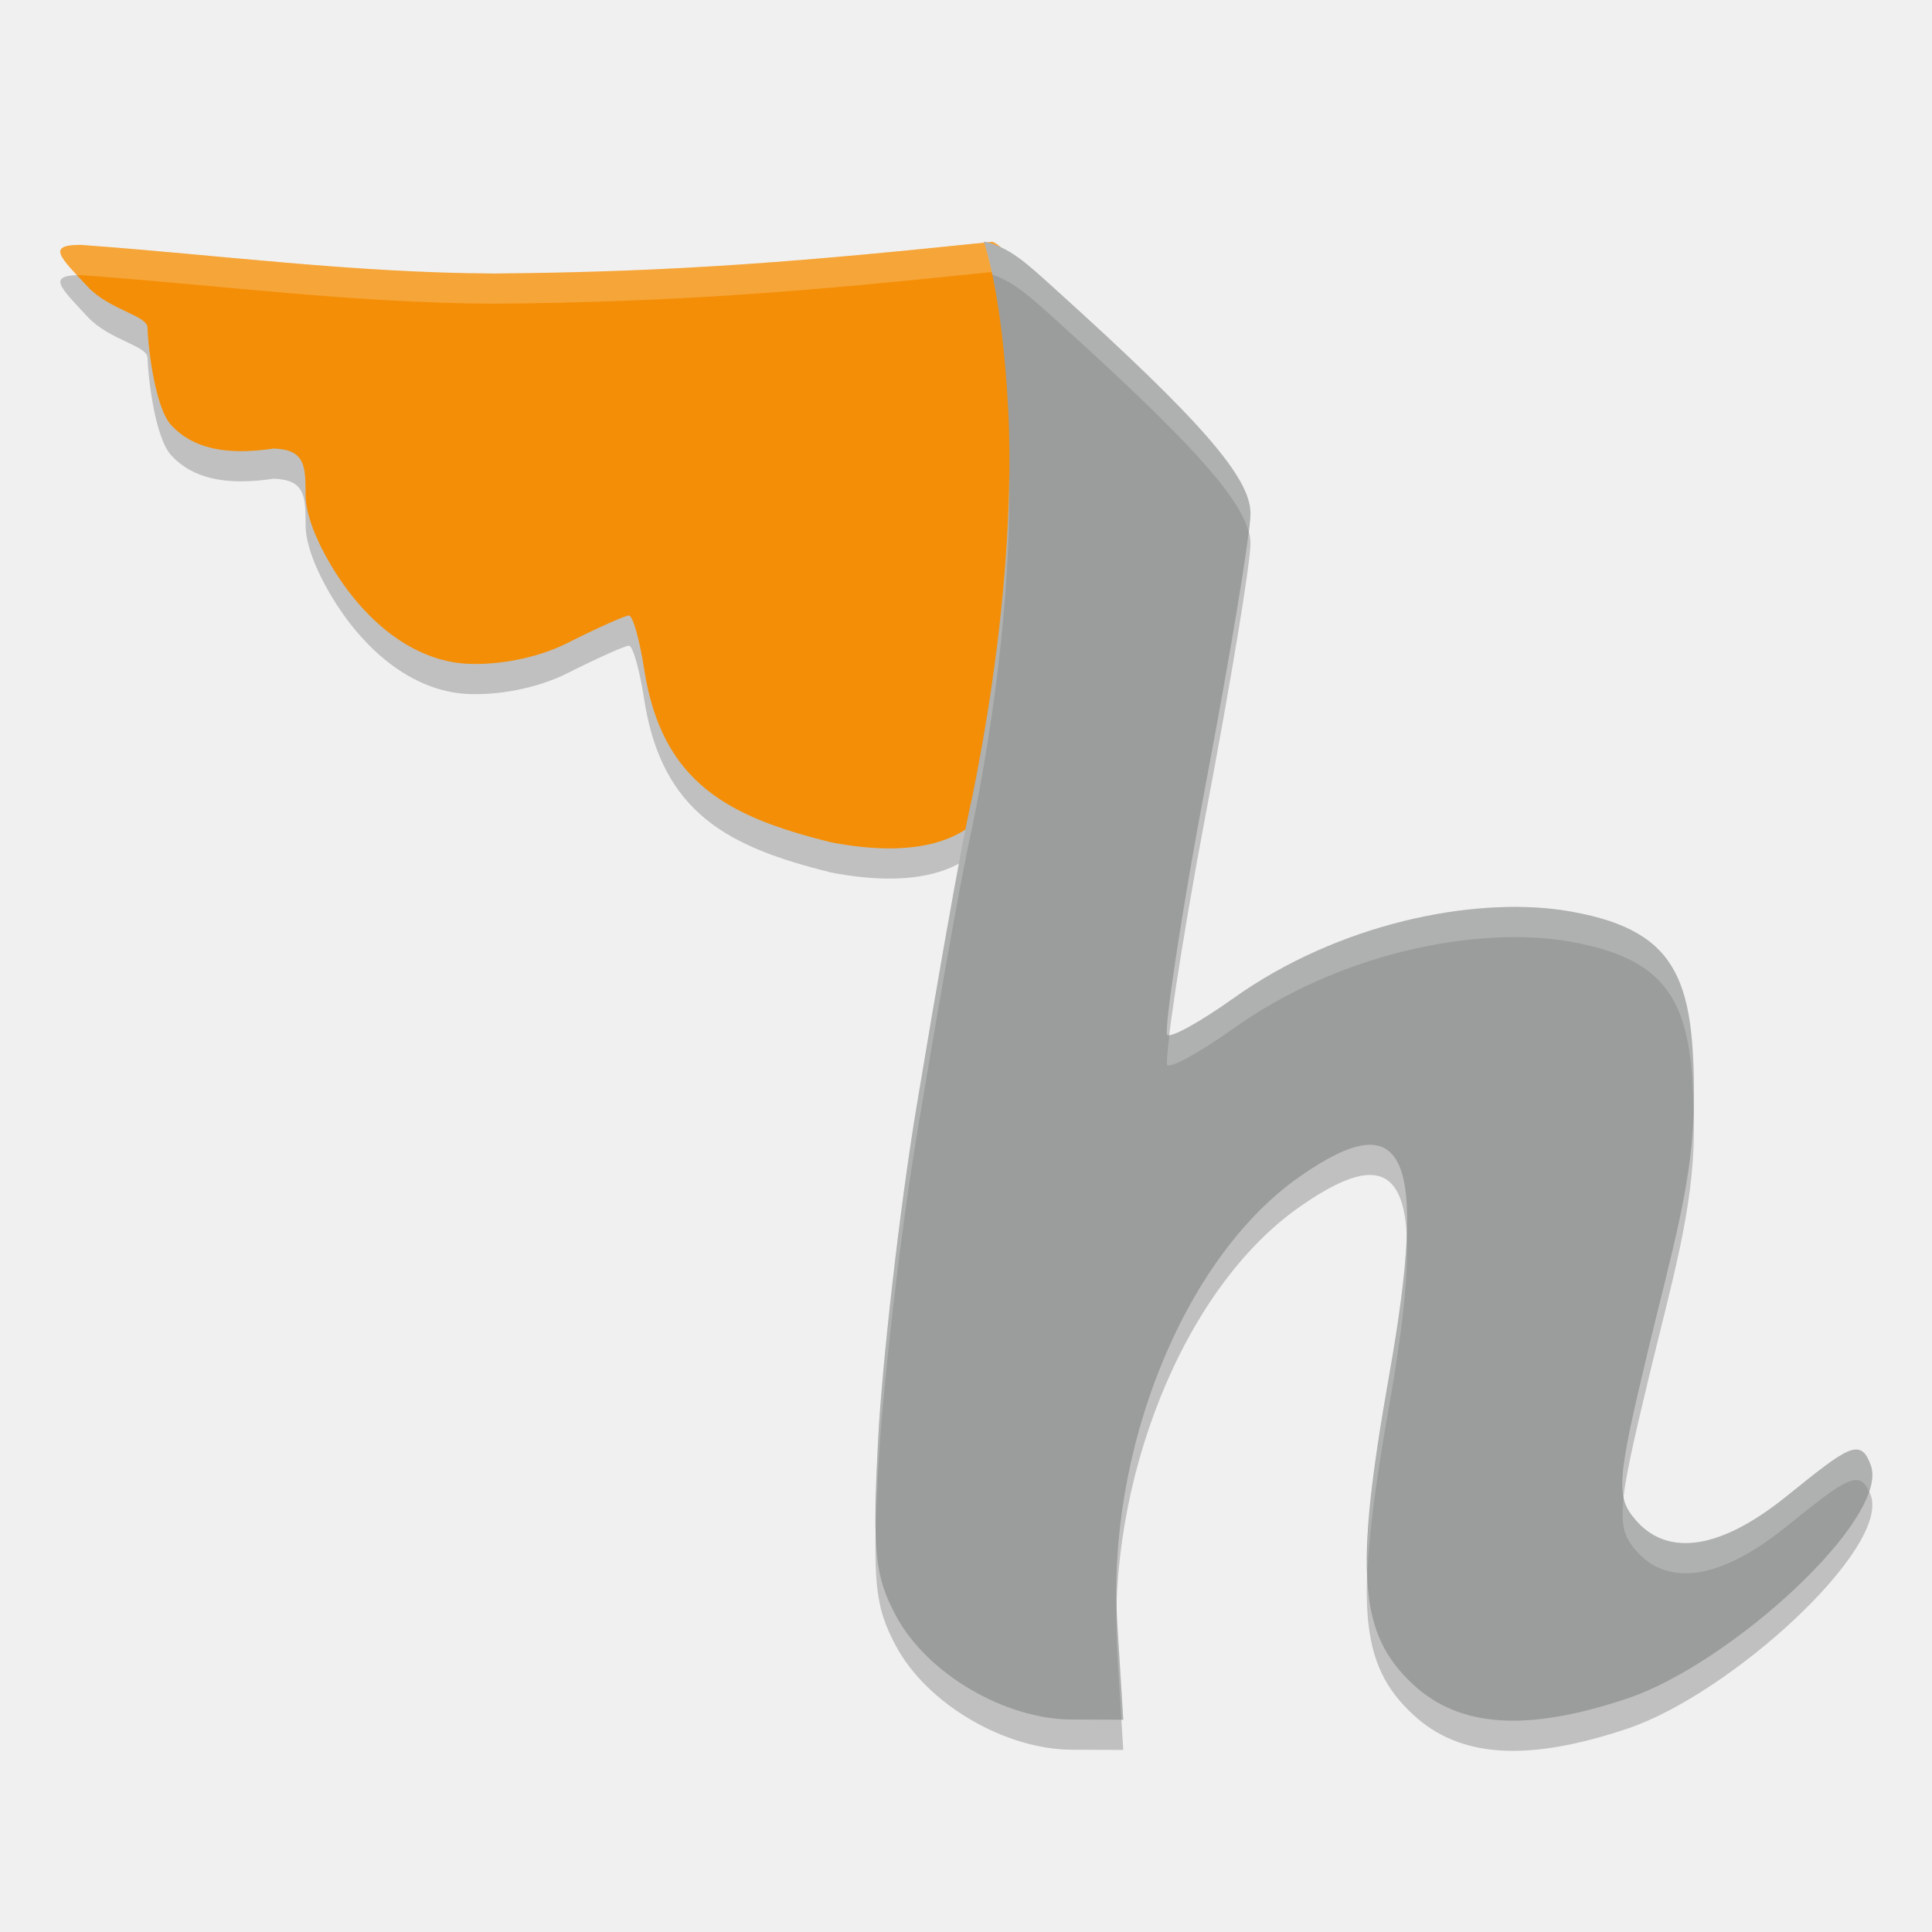
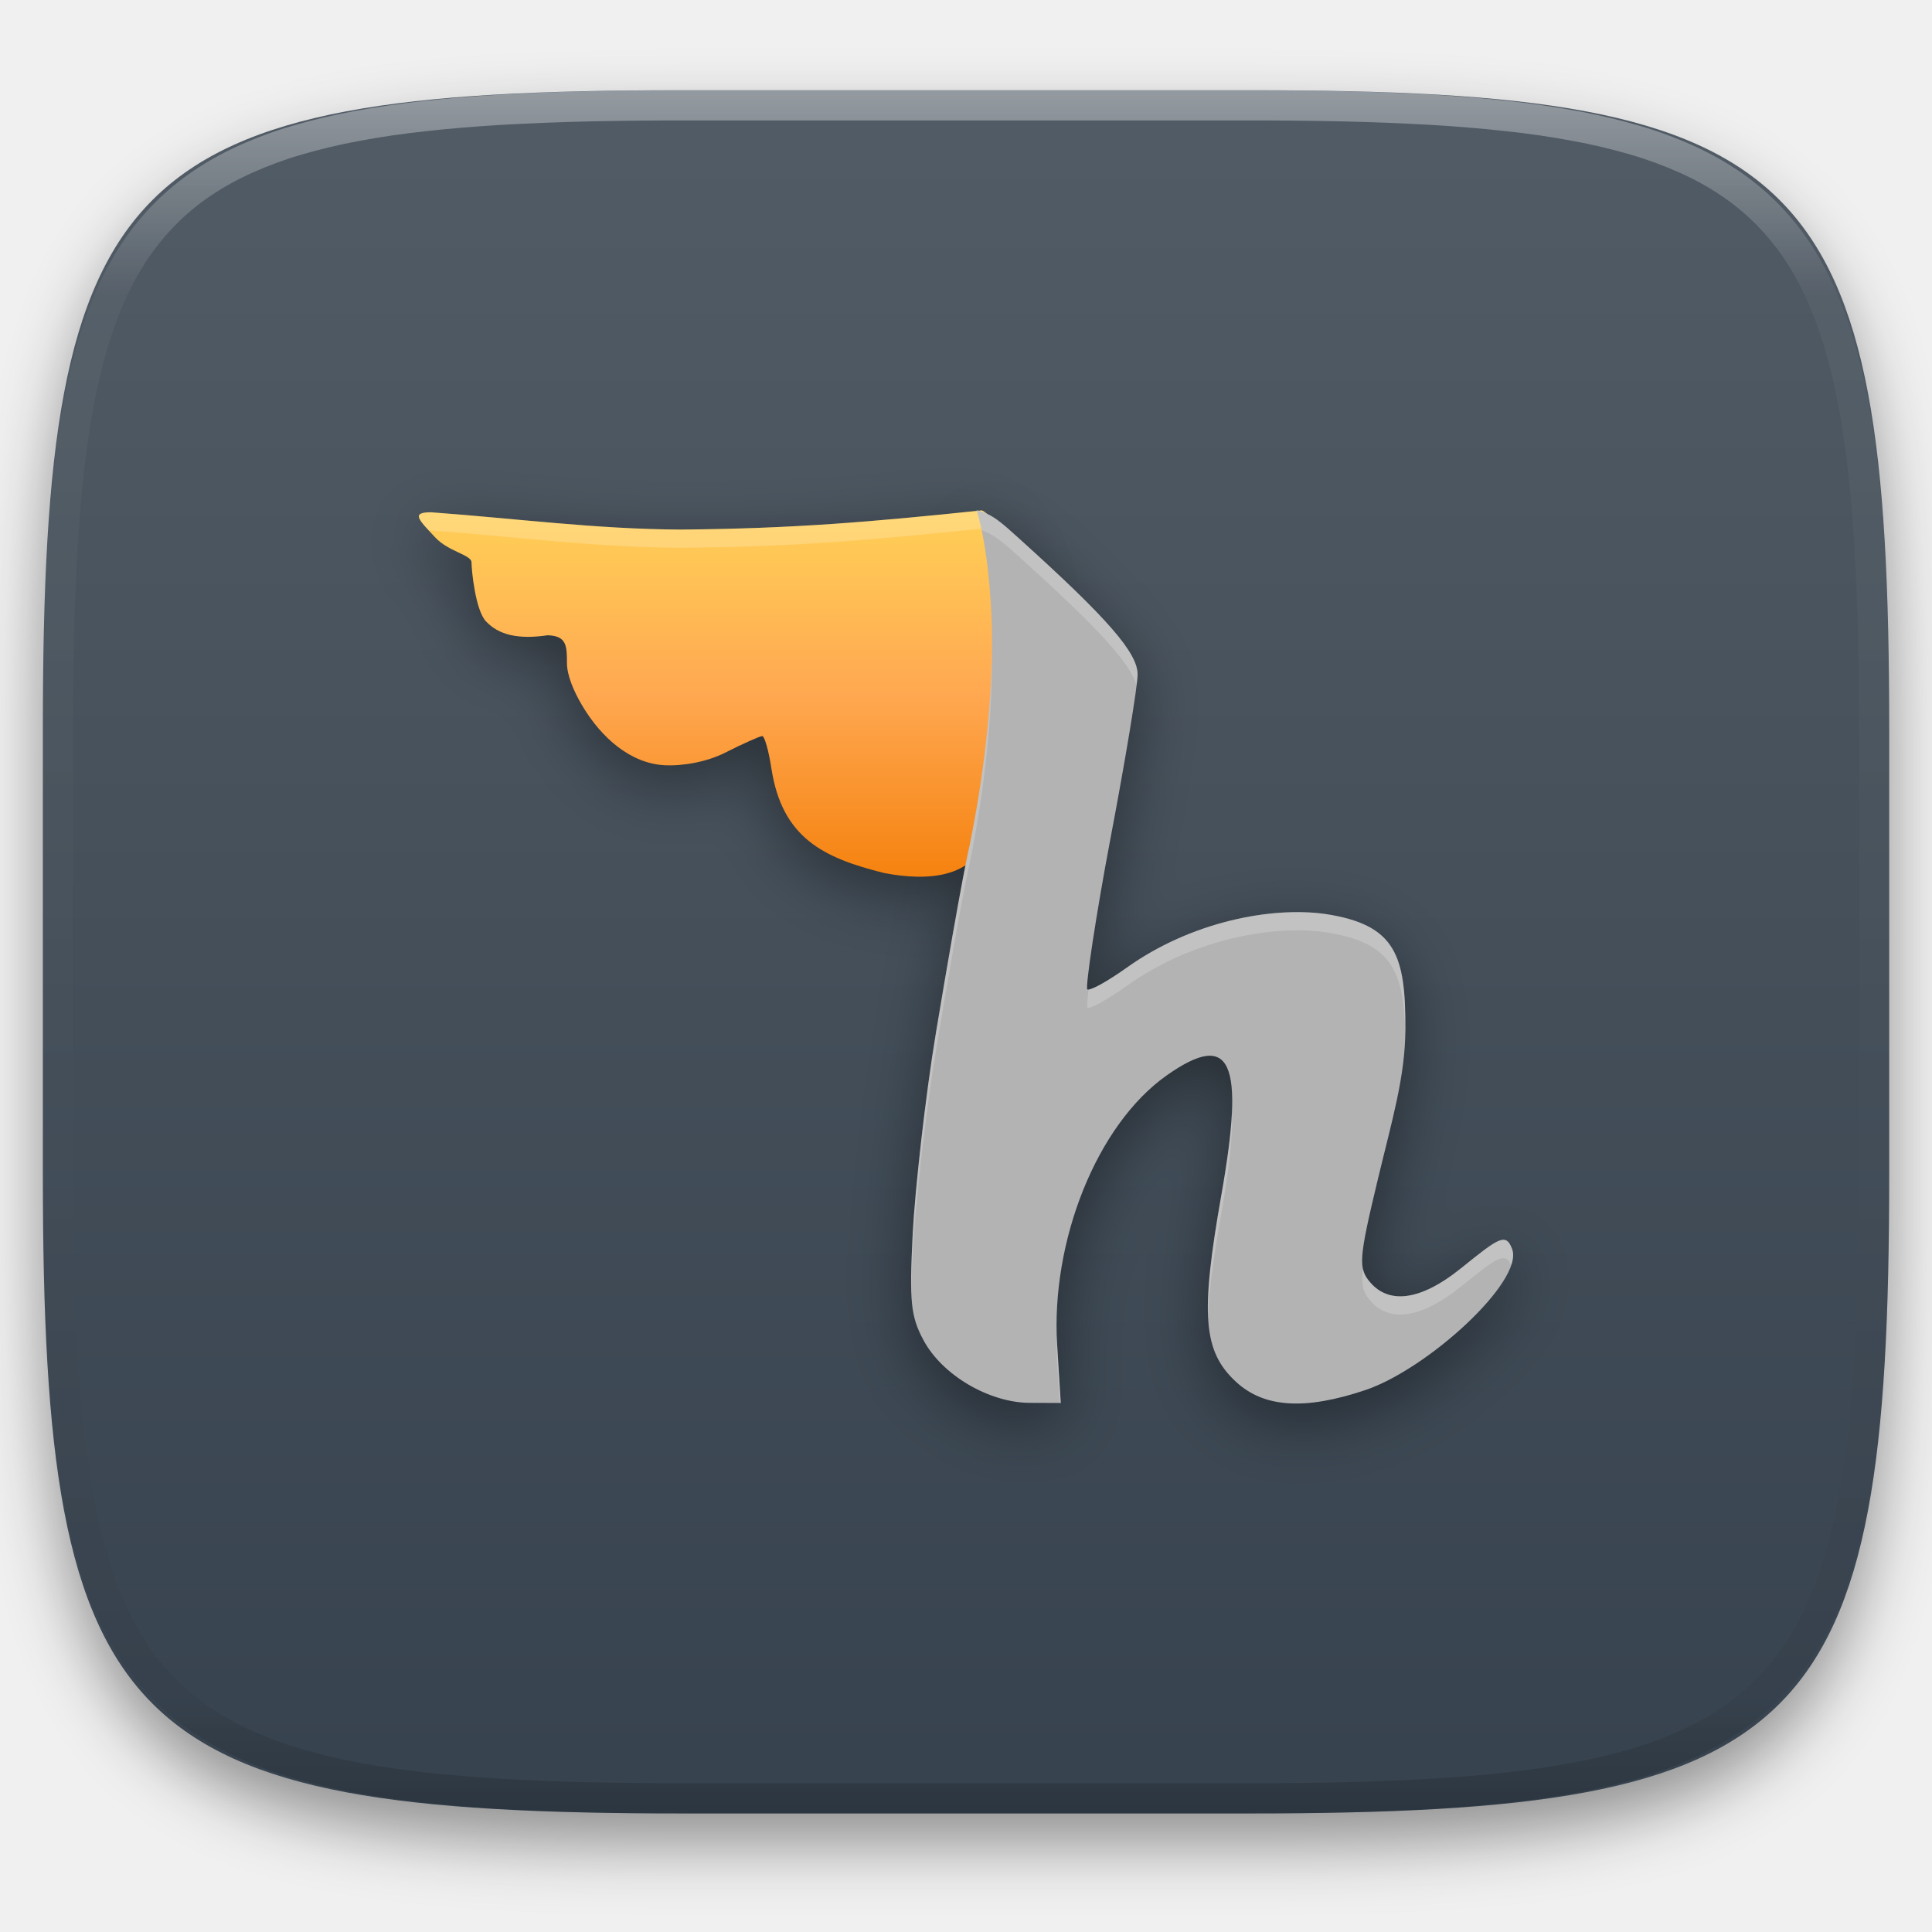
- <svg xmlns="http://www.w3.org/2000/svg" width="64" height="64" version="1.1" viewBox="0 0 64 64">
-   <path style="opacity:0.2" d="m 27.52,28.9 c -3.349,-0.832 -5.599,-1.935 -6.184,-5.749 -0.149,-0.969 -0.374,-1.762 -0.501,-1.762 -0.127,0 -1.045,0.411 -2.041,0.913 -1.026,0.518 -2.358,0.74 -3.337,0.685 -1.803,-0.102 -3.429,-1.445 -4.527,-3.321 -0.443,-0.757 -0.806,-1.616 -0.807,-2.276 C 10.123,16.438 10.11,15.893 9.067,15.858 7.414,16.104 6.371,15.824 5.686,15.1 5.101,14.49 4.888,12.274 4.888,11.86 c 0,-0.414 -1.26,-0.585 -1.987,-1.366 C 1.997,9.522 1.539,9.116 2.664,9.112 7.322,9.451 11.663,10.036 16.36,10.061 c 6.169,-0.05 10.441,-0.42 16.516,-1.051 0.577,0.2 2.037,2.241 2.271,6.645 0.19,3.572 -0.832,6.054 -1.784,10.74 -0.663,2.835 -3.427,2.97 -5.844,2.506 z" />
-   <path style="opacity:0.2" d="m 32.592,9 c 0,0 0.597,1.647 0.804,5.525 0.192,3.582 -0.236,8.209 -1.195,12.907 0,0 -0.376,1.46 -1.83,10.174 -0.584,3.494 -1.161,8.705 -1.282,11.08 -0.19,3.733 -0.111,4.523 0.585,5.829 1.03,1.934 3.615,3.438 5.828,3.447 l 1.707,0.007 -0.198,-3.198 c -0.349,-5.626 2.146,-12.07 6.046,-14.796 3.505,-2.45 4.262,-0.768 2.961,6.585 -1.162,6.571 -1.006,8.572 0.799,10.245 1.539,1.426 3.773,1.571 7.088,0.46 3.423,-1.147 8.714,-5.977 8.064,-7.736 -0.343,-0.927 -0.75,-0.604 -2.795,1.043 -2.401,1.933 -4.035,1.876 -4.973,0.801 -0.681,-0.781 -0.66,-1.26 0.415,-5.73 0.779,-3.238 1.483,-5.575 1.496,-8.15 0.018,-4.08 -0.519,-5.761 -4.395,-6.348 -2.962,-0.417 -7.355,0.423 -10.882,2.941 -1.082,0.772 -2.059,1.309 -2.171,1.193 -0.112,-0.116 0.463,-4.019 1.278,-8.307 0.815,-4.288 1.482,-8.322 1.482,-8.965 0,-1.187 -1.644,-3.074 -6.472,-7.431 C 33.985,9.703 33.46,9.2 32.592,9 Z" />
-   <path d="m 27.52,27.9 c -3.349,-0.832 -5.599,-1.935 -6.184,-5.749 -0.149,-0.969 -0.374,-1.762 -0.501,-1.762 -0.127,0 -1.045,0.411 -2.041,0.913 -1.026,0.518 -2.358,0.74 -3.337,0.685 -1.803,-0.102 -3.429,-1.445 -4.527,-3.321 -0.443,-0.757 -0.806,-1.616 -0.807,-2.276 C 10.123,15.438 10.11,14.893 9.067,14.858 7.414,15.104 6.371,14.824 5.686,14.1 5.101,13.49 4.888,11.274 4.888,10.86 4.888,10.446 3.628,10.275 2.901,9.494 1.997,8.522 1.539,8.116 2.664,8.112 7.322,8.451 11.663,9.036 16.36,9.061 c 6.169,-0.05 10.441,-0.42 16.516,-1.051 0.577,0.2 2.037,2.241 2.271,6.645 0.19,3.572 -0.832,6.054 -1.784,10.74 -0.663,2.835 -3.427,2.97 -5.844,2.506 z" style="fill:#f48e06" />
-   <path style="fill:#ffffff;opacity:0.2" d="M 32.877 8.01 C 26.801 8.642 22.529 9.01 16.359 9.061 C 11.663 9.036 7.323 8.451 2.664 8.113 C 1.708 8.116 1.922 8.434 2.555 9.119 C 2.594 9.118 2.62 9.113 2.664 9.113 C 7.323 9.451 11.663 10.036 16.359 10.061 C 22.529 10.01 26.801 9.642 32.877 9.01 C 33.454 9.21 34.912 11.251 35.146 15.654 C 35.155 15.815 35.149 15.963 35.152 16.119 C 35.171 15.646 35.174 15.163 35.146 14.654 C 34.912 10.251 33.454 8.21 32.877 8.01 z" />
-   <path d="m 32.592,8 c 0,0 0.597,1.647 0.804,5.525 0.192,3.582 -0.236,8.209 -1.195,12.907 0,0 -0.376,1.46 -1.83,10.174 -0.584,3.494 -1.161,8.705 -1.282,11.08 -0.19,3.733 -0.111,4.523 0.585,5.829 1.03,1.934 3.615,3.438 5.828,3.447 l 1.707,0.007 -0.198,-3.198 c -0.349,-5.626 2.146,-12.07 6.046,-14.796 3.505,-2.45 4.262,-0.768 2.961,6.585 -1.162,6.571 -1.006,8.572 0.799,10.245 1.539,1.426 3.773,1.571 7.088,0.46 3.423,-1.147 8.714,-5.977 8.064,-7.736 -0.343,-0.927 -0.75,-0.604 -2.795,1.043 -2.401,1.933 -4.035,1.876 -4.973,0.801 -0.681,-0.781 -0.66,-1.26 0.415,-5.73 0.779,-3.238 1.483,-5.575 1.496,-8.15 0.018,-4.08 -0.519,-5.761 -4.395,-6.348 -2.962,-0.417 -7.355,0.423 -10.882,2.941 -1.082,0.772 -2.059,1.309 -2.171,1.193 -0.112,-0.116 0.463,-4.019 1.278,-8.307 0.815,-4.288 1.482,-8.322 1.482,-8.965 0,-1.187 -1.644,-3.074 -6.472,-7.431 C 33.985,8.703 33.46,8.2 32.592,8 Z" style="fill:#9b9c9c" />
-   <path style="fill:#ffffff;opacity:0.2" d="M 32.592 8 C 32.592 8 32.717 8.388 32.867 9.096 C 33.575 9.335 34.096 9.803 34.953 10.576 C 39.283 14.484 41.04 16.398 41.359 17.609 C 41.384 17.393 41.426 17.098 41.426 17.008 C 41.426 15.821 39.782 13.933 34.953 9.576 C 33.985 8.703 33.46 8.2 32.592 8 z M 33.432 15.686 C 33.399 18.88 32.977 22.627 32.201 26.432 C 32.201 26.432 31.825 27.892 30.371 36.605 C 29.787 40.1 29.211 45.311 29.09 47.686 C 29.025 48.958 29.008 49.816 29.02 50.541 C 29.033 50 29.052 49.438 29.09 48.686 C 29.211 46.311 29.787 41.1 30.371 37.605 C 31.825 28.892 32.201 27.432 32.201 27.432 C 33.059 23.224 33.488 19.079 33.432 15.686 z M 50.545 30.049 C 47.671 29.965 43.923 30.883 40.836 33.086 C 39.84 33.796 38.966 34.283 38.74 34.27 C 38.67 34.843 38.634 35.246 38.666 35.279 C 38.778 35.395 39.754 34.858 40.836 34.086 C 44.364 31.569 48.757 30.729 51.719 31.146 C 55.361 31.699 56.046 33.243 56.102 36.811 C 56.104 36.705 56.113 36.601 56.113 36.494 C 56.131 32.414 55.594 30.734 51.719 30.146 C 51.348 30.094 50.955 30.061 50.545 30.049 z M 46.6 40.994 C 46.549 42.161 46.354 43.671 46.02 45.561 C 45.491 48.551 45.251 50.565 45.299 52.062 C 45.36 50.684 45.601 48.926 46.02 46.561 C 46.46 44.069 46.658 42.243 46.6 40.994 z M 61.475 48.018 C 61.092 48.031 60.452 48.543 59.174 49.572 C 56.773 51.505 55.139 51.448 54.201 50.373 C 53.988 50.128 53.854 49.902 53.789 49.584 C 53.672 50.573 53.822 50.938 54.201 51.373 C 55.139 52.448 56.773 52.505 59.174 50.572 C 61.116 49.009 61.579 48.653 61.914 49.412 C 62.028 49.073 62.058 48.77 61.969 48.529 C 61.84 48.182 61.704 48.01 61.475 48.018 z M 36.994 53.205 C 36.979 53.731 36.98 54.256 37.012 54.771 L 37.146 56.969 L 37.209 56.969 L 37.012 53.771 C 37 53.584 36.999 53.394 36.994 53.205 z" />
+ <svg xmlns="http://www.w3.org/2000/svg" style="isolation:isolate" viewBox="0 0 256 256" width="256" height="256">
+   <defs>
+     <filter id="ZnjamDxvxT6vnOYQfL4cL7F2hMh70EVk" x="-200%" y="-200%" width="400%" height="400%" filterUnits="objectBoundingBox" color-interpolation-filters="sRGB">
+       <feGaussianBlur in="SourceGraphic" stdDeviation="4.294" />
+       <feOffset dx="0" dy="4" result="pf_100_offsetBlur" />
+       <feFlood flood-color="#000000" flood-opacity="0.4" />
+       <feComposite in2="pf_100_offsetBlur" operator="in" result="pf_100_dropShadow" />
+       <feBlend in="SourceGraphic" in2="pf_100_dropShadow" mode="normal" />
+     </filter>
+   </defs>
+   <g filter="url(#ZnjamDxvxT6vnOYQfL4cL7F2hMh70EVk)">
+     <linearGradient id="_lgradient_15" x1="0" y1="0" x2="-1.8369701987210297e-16" y2="1" gradientTransform="matrix(244.6483,0,0,228.3384,5.68,11.9516)" gradientUnits="userSpaceOnUse">
+       <stop offset="0%" stop-opacity="1" style="stop-color:rgb(82,92,102)" />
+       <stop offset="100%" stop-opacity="1" style="stop-color:rgb(54,66,78)" />
+     </linearGradient>
+     <path d=" M 165.689 11.952 C 239.745 11.952 250.328 22.509 250.328 96.495 L 250.328 155.746 C 250.328 229.733 239.745 240.29 165.689 240.29 L 90.319 240.29 C 16.264 240.29 5.68 229.733 5.68 155.746 L 5.68 96.495 C 5.68 22.509 16.264 11.952 90.319 11.952 L 165.689 11.952 Z " id="shape" fill="url(#_lgradient_15)" />
+   </g>
+   <g opacity="0.4">
+     <linearGradient id="_lgradient_16" x1="0.517" y1="0" x2="0.517" y2="1" gradientTransform="matrix(244.65,0,0,228.34,5.68,11.95)" gradientUnits="userSpaceOnUse">
+       <stop offset="0%" stop-opacity="1" style="stop-color:rgb(255,255,255)" />
+       <stop offset="12.5%" stop-opacity="0.098" style="stop-color:rgb(255,255,255)" />
+       <stop offset="92.5%" stop-opacity="0.098" style="stop-color:rgb(0,0,0)" />
+       <stop offset="100%" stop-opacity="0.498" style="stop-color:rgb(0,0,0)" />
+     </linearGradient>
+     <path d=" M 165.068 11.951 C 169.396 11.941 173.724 11.991 178.052 12.089 C 181.927 12.167 185.803 12.315 189.678 12.541 C 193.131 12.737 196.583 13.022 200.026 13.395 C 203.085 13.73 206.144 14.181 209.174 14.741 C 211.889 15.243 214.574 15.881 217.22 16.657 C 219.62 17.355 221.971 18.219 224.243 19.241 C 226.358 20.184 228.384 21.304 230.302 22.591 C 232.142 23.829 233.863 25.244 235.437 26.806 C 237.001 28.378 238.417 30.088 239.656 31.925 C 240.945 33.841 242.066 35.865 243.02 37.967 C 244.043 40.247 244.909 42.585 245.617 44.972 C 246.394 47.615 247.034 50.297 247.535 53.009 C 248.096 56.035 248.548 59.081 248.883 62.136 C 249.257 65.575 249.542 69.014 249.739 72.462 C 249.965 76.323 250.112 80.194 250.201 84.055 C 250.289 88.378 250.339 92.701 250.329 97.014 L 250.329 155.226 C 250.339 159.549 250.289 163.862 250.201 168.185 C 250.112 172.056 249.965 175.917 249.739 179.778 C 249.542 183.226 249.257 186.675 248.883 190.104 C 248.548 193.159 248.096 196.215 247.535 199.241 C 247.034 201.943 246.394 204.625 245.617 207.268 C 244.909 209.655 244.043 212.003 243.02 214.273 C 242.066 216.385 240.945 218.399 239.656 220.315 C 238.417 222.152 237.001 223.872 235.437 225.434 C 233.863 226.996 232.142 228.411 230.302 229.649 C 228.384 230.936 226.358 232.056 224.243 232.999 C 221.971 234.021 219.62 234.885 217.22 235.593 C 214.574 236.369 211.889 237.007 209.174 237.499 C 206.144 238.068 203.085 238.51 200.026 238.845 C 196.583 239.218 193.131 239.503 189.678 239.699 C 185.803 239.925 181.927 240.073 178.052 240.161 C 173.724 240.249 169.396 240.299 165.068 240.289 L 90.942 240.289 C 86.614 240.299 82.286 240.249 77.958 240.161 C 74.083 240.073 70.207 239.925 66.332 239.699 C 62.879 239.503 59.427 239.218 55.984 238.845 C 52.925 238.51 49.866 238.068 46.836 237.499 C 44.121 237.007 41.436 236.369 38.79 235.593 C 36.39 234.885 34.039 234.021 31.767 232.999 C 29.652 232.056 27.626 230.936 25.708 229.649 C 23.868 228.411 22.147 226.996 20.573 225.434 C 19.009 223.872 17.593 222.152 16.354 220.315 C 15.065 218.399 13.944 216.385 12.99 214.273 C 11.967 212.003 11.101 209.655 10.393 207.268 C 9.616 204.625 8.976 201.943 8.475 199.241 C 7.914 196.215 7.462 193.159 7.127 190.104 C 6.753 186.675 6.468 183.226 6.271 179.778 C 6.045 175.917 5.898 172.056 5.809 168.185 C 5.721 163.862 5.671 159.549 5.681 155.226 L 5.681 97.014 C 5.671 92.701 5.721 88.378 5.809 84.055 C 5.898 80.194 6.045 76.323 6.271 72.462 C 6.468 69.014 6.753 65.575 7.127 62.136 C 7.462 59.081 7.914 56.035 8.475 53.009 C 8.976 50.297 9.616 47.615 10.393 44.972 C 11.101 42.585 11.967 40.247 12.99 37.967 C 13.944 35.865 15.065 33.841 16.354 31.925 C 17.593 30.088 19.009 28.378 20.573 26.806 C 22.147 25.244 23.868 23.829 25.708 22.591 C 27.626 21.304 29.652 20.184 31.767 19.241 C 34.039 18.219 36.39 17.355 38.79 16.657 C 41.436 15.881 44.121 15.243 46.836 14.741 C 49.866 14.181 52.925 13.73 55.984 13.395 C 59.427 13.022 62.879 12.737 66.332 12.541 C 70.207 12.315 74.083 12.167 77.958 12.089 C 82.286 11.991 86.614 11.941 90.942 11.951 L 165.068 11.951 Z  M 165.078 15.96 C 169.376 15.95 173.675 15.999 177.973 16.087 C 181.8 16.176 185.626 16.323 189.452 16.539 C 192.836 16.736 196.219 17.011 199.583 17.384 C 202.554 17.699 205.515 18.131 208.446 18.681 C 211.023 19.153 213.58 19.762 216.099 20.499 C 218.322 21.147 220.495 21.953 222.6 22.896 C 224.509 23.751 226.338 24.763 228.069 25.922 C 229.692 27.013 231.207 28.26 232.594 29.646 C 233.981 31.031 235.23 32.544 236.332 34.165 C 237.492 35.894 238.506 37.712 239.361 39.608 C 240.306 41.72 241.112 43.892 241.761 46.102 C 242.509 48.617 243.109 51.162 243.591 53.736 C 244.132 56.664 244.565 59.611 244.889 62.578 C 245.263 65.938 245.539 69.308 245.735 72.688 C 245.952 76.51 246.109 80.322 246.188 84.144 C 246.276 88.437 246.325 92.721 246.325 97.014 C 246.325 97.014 246.325 97.014 246.325 97.014 L 246.325 155.226 C 246.325 155.226 246.325 155.226 246.325 155.226 C 246.325 159.519 246.276 163.803 246.188 168.096 C 246.109 171.918 245.952 175.74 245.735 179.552 C 245.539 182.932 245.263 186.302 244.889 189.672 C 244.565 192.629 244.132 195.576 243.591 198.504 C 243.109 201.078 242.509 203.623 241.761 206.138 C 241.112 208.358 240.306 210.52 239.361 212.632 C 238.506 214.528 237.492 216.356 236.332 218.075 C 235.23 219.706 233.981 221.219 232.594 222.604 C 231.207 223.98 229.692 225.227 228.069 226.318 C 226.338 227.477 224.509 228.489 222.6 229.344 C 220.495 230.297 218.322 231.093 216.099 231.741 C 213.58 232.478 211.023 233.087 208.446 233.559 C 205.515 234.109 202.554 234.541 199.583 234.865 C 196.219 235.229 192.836 235.514 189.452 235.701 C 185.626 235.917 181.8 236.074 177.973 236.153 C 173.675 236.251 169.376 236.29 165.078 236.29 C 165.078 236.29 165.078 236.29 165.068 236.29 L 90.942 236.29 C 90.932 236.29 90.932 236.29 90.932 236.29 C 86.634 236.29 82.335 236.251 78.037 236.153 C 74.21 236.074 70.384 235.917 66.558 235.701 C 63.174 235.514 59.791 235.229 56.427 234.865 C 53.456 234.541 50.495 234.109 47.564 233.559 C 44.987 233.087 42.43 232.478 39.911 231.741 C 37.688 231.093 35.515 230.297 33.41 229.344 C 31.501 228.489 29.672 227.477 27.941 226.318 C 26.318 225.227 24.803 223.98 23.416 222.604 C 22.029 221.219 20.78 219.706 19.678 218.075 C 18.518 216.356 17.504 214.528 16.649 212.632 C 15.704 210.52 14.898 208.358 14.249 206.138 C 13.501 203.623 12.901 201.078 12.419 198.504 C 11.878 195.576 11.445 192.629 11.121 189.672 C 10.747 186.302 10.472 182.932 10.275 179.552 C 10.058 175.74 9.901 171.918 9.822 168.096 C 9.734 163.803 9.685 159.519 9.685 155.226 C 9.685 155.226 9.685 155.226 9.685 155.226 L 9.685 97.014 C 9.685 97.014 9.685 97.014 9.685 97.014 C 9.685 92.721 9.734 88.437 9.822 84.144 C 9.901 80.322 10.058 76.51 10.275 72.688 C 10.472 69.308 10.747 65.938 11.121 62.578 C 11.445 59.611 11.878 56.664 12.419 53.736 C 12.901 51.162 13.501 48.617 14.249 46.102 C 14.898 43.892 15.704 41.72 16.649 39.608 C 17.504 37.712 18.518 35.894 19.678 34.165 C 20.78 32.544 22.029 31.031 23.416 29.646 C 24.803 28.26 26.318 27.013 27.941 25.922 C 29.672 24.763 31.501 23.751 33.41 22.896 C 35.515 21.953 37.688 21.147 39.911 20.499 C 42.43 19.762 44.987 19.153 47.564 18.681 C 50.495 18.131 53.456 17.699 56.427 17.384 C 59.791 17.011 63.174 16.736 66.558 16.539 C 70.384 16.323 74.21 16.176 78.037 16.087 C 82.335 15.999 86.634 15.95 90.932 15.96 C 90.932 15.96 90.932 15.96 90.942 15.96 L 165.068 15.96 C 165.078 15.96 165.078 15.96 165.078 15.96 Z " fill-rule="evenodd" id="highlight" fill="url(#_lgradient_16)" />
+   </g>
+   <g id="hiri">
+     <defs>
+       <filter id="TyxwLYbqOtLiWybvu88q7l0n96igEgbc" x="-200%" y="-200%" width="400%" height="400%" filterUnits="objectBoundingBox" color-interpolation-filters="sRGB">
+         <feGaussianBlur stdDeviation="4.294" />
+       </filter>
+     </defs>
+     <g opacity="0.4" filter="url(#TyxwLYbqOtLiWybvu88q7l0n96igEgbc)">
+       <path d=" M 117.148 118.096 C 109.057 116.085 103.623 113.422 102.209 104.208 C 101.85 101.867 101.306 99.951 101 99.951 C 100.694 99.951 98.476 100.944 96.07 102.157 C 93.591 103.408 90.375 103.945 88.01 103.812 C 83.656 103.566 79.727 100.321 77.075 95.789 C 76.004 93.96 75.127 91.885 75.125 90.291 C 75.122 87.992 75.091 86.676 72.571 86.59 C 68.578 87.184 66.058 86.509 64.404 84.759 C 62.991 83.287 62.477 77.933 62.477 76.933 C 62.477 75.933 59.432 75.52 57.676 73.633 C 55.493 71.285 54.387 70.303 57.104 70.295 C 68.357 71.112 78.843 72.527 90.188 72.587 C 105.092 72.465 115.409 71.573 130.087 70.047 C 131.481 70.531 135.007 75.461 135.574 86.098 C 136.033 94.728 133.564 100.723 131.265 112.042 C 129.664 118.89 122.986 119.218 117.148 118.096 L 117.148 118.096 Z " id="Path" fill="rgb(0,0,0)" />
+     </g>
+     <defs>
+       <filter id="JLTd60PBOM7qxWPfiQ4OwKd0UG10d2i1" x="-200%" y="-200%" width="400%" height="400%" filterUnits="objectBoundingBox" color-interpolation-filters="sRGB">
+         <feGaussianBlur stdDeviation="4.294" />
+       </filter>
+     </defs>
+     <g opacity="0.4" filter="url(#JLTd60PBOM7qxWPfiQ4OwKd0UG10d2i1)">
+       <path d=" M 129.4 70.024 C 129.4 70.024 130.842 74.002 131.343 83.37 C 131.806 92.022 130.772 103.201 128.457 114.549 C 128.457 114.549 127.548 118.076 124.037 139.126 C 122.625 147.567 121.231 160.155 120.939 165.891 C 120.479 174.909 120.671 176.817 122.353 179.973 C 124.842 184.644 131.085 188.278 136.431 188.301 L 140.555 188.317 L 140.076 180.592 C 139.234 167.002 145.261 151.435 154.682 144.849 C 163.15 138.931 164.977 142.994 161.836 160.757 C 159.029 176.631 159.406 181.464 163.766 185.505 C 167.483 188.95 172.88 189.3 180.888 186.618 C 189.156 183.848 201.939 172.178 200.368 167.93 C 199.539 165.691 198.557 166.471 193.615 170.45 C 187.816 175.119 183.867 174.981 181.602 172.385 C 179.956 170.499 180.007 169.34 182.605 158.543 C 184.487 150.72 186.187 145.075 186.22 138.856 C 186.263 129 184.966 124.94 175.604 123.521 C 168.448 122.513 157.837 124.544 149.316 130.625 C 146.702 132.491 144.342 133.787 144.071 133.507 C 143.801 133.226 145.191 123.797 147.159 113.439 C 149.127 103.081 150.739 93.335 150.739 91.783 C 150.739 88.915 146.768 84.357 135.104 73.831 C 132.766 71.721 131.497 70.507 129.4 70.024 L 129.4 70.024 Z " id="Path" fill="rgb(0,0,0)" />
+     </g>
+     <linearGradient id="_lgradient_17" x1="0" y1="0" x2="-1.8369701987210297e-16" y2="1" gradientTransform="matrix(80.12926,0,0,48.54108,55.5,67.63121)" gradientUnits="userSpaceOnUse">
+       <stop offset="0%" stop-opacity="1" style="stop-color:rgb(255,208,87)" />
+       <stop offset="50%" stop-opacity="1" style="stop-color:rgb(255,168,81)" />
+       <stop offset="100%" stop-opacity="1" style="stop-color:rgb(245,130,15)" />
+     </linearGradient>
+     <path d=" M 117.148 115.68 C 109.057 113.67 103.623 111.006 102.209 101.793 C 101.85 99.451 101.306 97.535 101 97.535 C 100.694 97.535 98.476 98.528 96.07 99.742 C 93.591 100.992 90.375 101.53 88.01 101.396 C 83.656 101.15 79.727 97.905 77.075 93.373 C 76.004 91.544 75.127 89.469 75.125 87.876 C 75.122 85.577 75.091 84.26 72.571 84.175 C 68.578 84.768 66.058 84.093 64.404 82.344 C 62.991 80.871 62.477 75.518 62.477 74.517 C 62.477 73.517 59.432 73.104 57.676 71.217 C 55.493 68.87 54.387 67.887 57.104 67.88 C 68.357 68.697 78.843 70.111 90.188 70.171 C 105.092 70.049 115.409 69.158 130.087 67.631 C 131.481 68.115 135.007 73.045 135.574 83.682 C 136.033 92.312 133.564 98.307 131.265 109.626 C 129.664 116.474 122.986 116.802 117.148 115.68 L 117.148 115.68 Z " id="Path" fill="url(#_lgradient_17)" />
+     <g opacity="0.2">
+       <path d=" M 130.089 67.632 C 115.412 69.158 105.091 70.048 90.188 70.17 C 78.843 70.11 68.358 68.699 57.104 67.882 C 54.795 67.888 55.311 68.657 56.84 70.311 C 56.935 70.308 56.998 70.298 57.104 70.297 C 68.358 71.114 78.843 72.526 90.188 72.586 C 105.091 72.464 115.412 71.574 130.089 70.047 C 131.483 70.531 135.005 75.462 135.571 86.098 C 135.592 86.486 135.576 86.844 135.585 87.221 C 135.63 86.077 135.637 84.91 135.571 83.683 C 135.005 73.046 131.483 68.116 130.089 67.632 Z " id="Path" fill="rgb(255,255,255)" />
+     </g>
+     <path d=" M 129.4 67.608 C 129.4 67.608 130.842 71.587 131.343 80.955 C 131.806 89.607 130.772 100.785 128.457 112.133 C 128.457 112.133 127.548 115.66 124.037 136.71 C 122.625 145.151 121.231 157.739 120.939 163.476 C 120.479 172.493 120.671 174.401 122.353 177.557 C 124.842 182.228 131.085 185.863 136.431 185.885 L 140.555 185.901 L 140.076 178.176 C 139.234 164.586 145.261 149.019 154.682 142.434 C 163.15 136.515 164.977 140.578 161.836 158.341 C 159.029 174.215 159.406 179.048 163.766 183.09 C 167.483 186.534 172.88 186.884 180.888 184.202 C 189.156 181.432 201.939 169.762 200.368 165.514 C 199.539 163.275 198.557 164.055 193.615 168.034 C 187.816 172.703 183.867 172.565 181.602 169.969 C 179.956 168.083 180.007 166.924 182.605 156.127 C 184.487 148.304 186.187 142.659 186.22 136.44 C 186.263 126.585 184.966 122.525 175.604 121.106 C 168.448 120.098 157.837 122.128 149.316 128.209 C 146.702 130.075 144.342 131.371 144.071 131.091 C 143.801 130.811 145.191 121.382 147.159 111.023 C 149.127 100.665 150.739 90.919 150.739 89.368 C 150.739 86.5 146.768 81.941 135.104 71.416 C 132.766 69.305 131.497 68.091 129.4 67.608 L 129.4 67.608 Z " id="Path" fill="rgb(179,179,179)" />
+     <g opacity="0.2">
+       <path d=" M 129.4 67.608 C 129.4 67.608 129.703 68.545 130.065 70.255 C 131.775 70.833 133.035 71.964 135.104 73.831 C 145.564 83.27 149.809 87.895 150.58 90.821 C 150.64 90.299 150.74 89.586 150.74 89.368 C 150.74 86.5 146.768 81.941 135.104 71.416 C 132.766 69.305 131.497 68.091 129.4 67.608 Z  M 131.429 86.174 C 131.349 93.89 130.331 102.943 128.456 112.133 C 128.456 112.133 127.547 115.66 124.035 136.71 C 122.624 145.151 121.233 157.739 120.94 163.476 C 120.784 166.549 120.743 168.621 120.771 170.373 C 120.803 169.066 120.848 167.708 120.94 165.891 C 121.233 160.154 122.624 147.567 124.035 139.125 C 127.547 118.075 128.456 114.549 128.456 114.549 C 130.53 104.384 131.566 94.372 131.429 86.174 Z  M 172.769 120.871 C 165.828 120.667 156.772 122.887 149.315 128.208 C 146.91 129.924 144.798 131.099 144.253 131.067 C 144.084 132.451 143.996 133.426 144.073 133.506 C 144.344 133.786 146.701 132.489 149.315 130.623 C 157.837 124.542 168.449 122.515 175.605 123.522 C 184.404 124.856 186.059 128.587 186.192 137.205 C 186.199 136.95 186.219 136.698 186.22 136.441 C 186.264 126.585 184.967 122.526 175.605 121.107 C 174.71 120.981 173.761 120.9 172.769 120.871 Z  M 163.238 147.311 C 163.116 150.13 162.644 153.777 161.837 158.342 C 160.56 165.566 159.98 170.432 160.096 174.049 C 160.244 170.718 160.826 166.473 161.837 160.758 C 162.901 154.739 163.38 150.329 163.238 147.311 Z  M 199.172 164.278 C 198.247 164.309 196.702 165.547 193.614 168.033 C 187.814 172.703 183.866 172.564 181.601 169.968 C 181.086 169.377 180.762 168.829 180.606 168.062 C 180.323 170.451 180.685 171.333 181.601 172.383 C 183.866 174.979 187.814 175.118 193.614 170.449 C 198.304 166.672 199.423 165.813 200.233 167.646 C 200.508 166.828 200.581 166.096 200.365 165.514 C 200.055 164.674 199.726 164.259 199.172 164.278 Z  M 140.035 176.809 C 139.999 178.08 140 179.347 140.077 180.593 L 140.403 185.901 L 140.554 185.901 L 140.077 178.177 C 140.049 177.725 140.048 177.265 140.035 176.809 Z " id="Compound Path" fill="rgb(255,255,255)" />
+     </g>
+   </g>
</svg>
